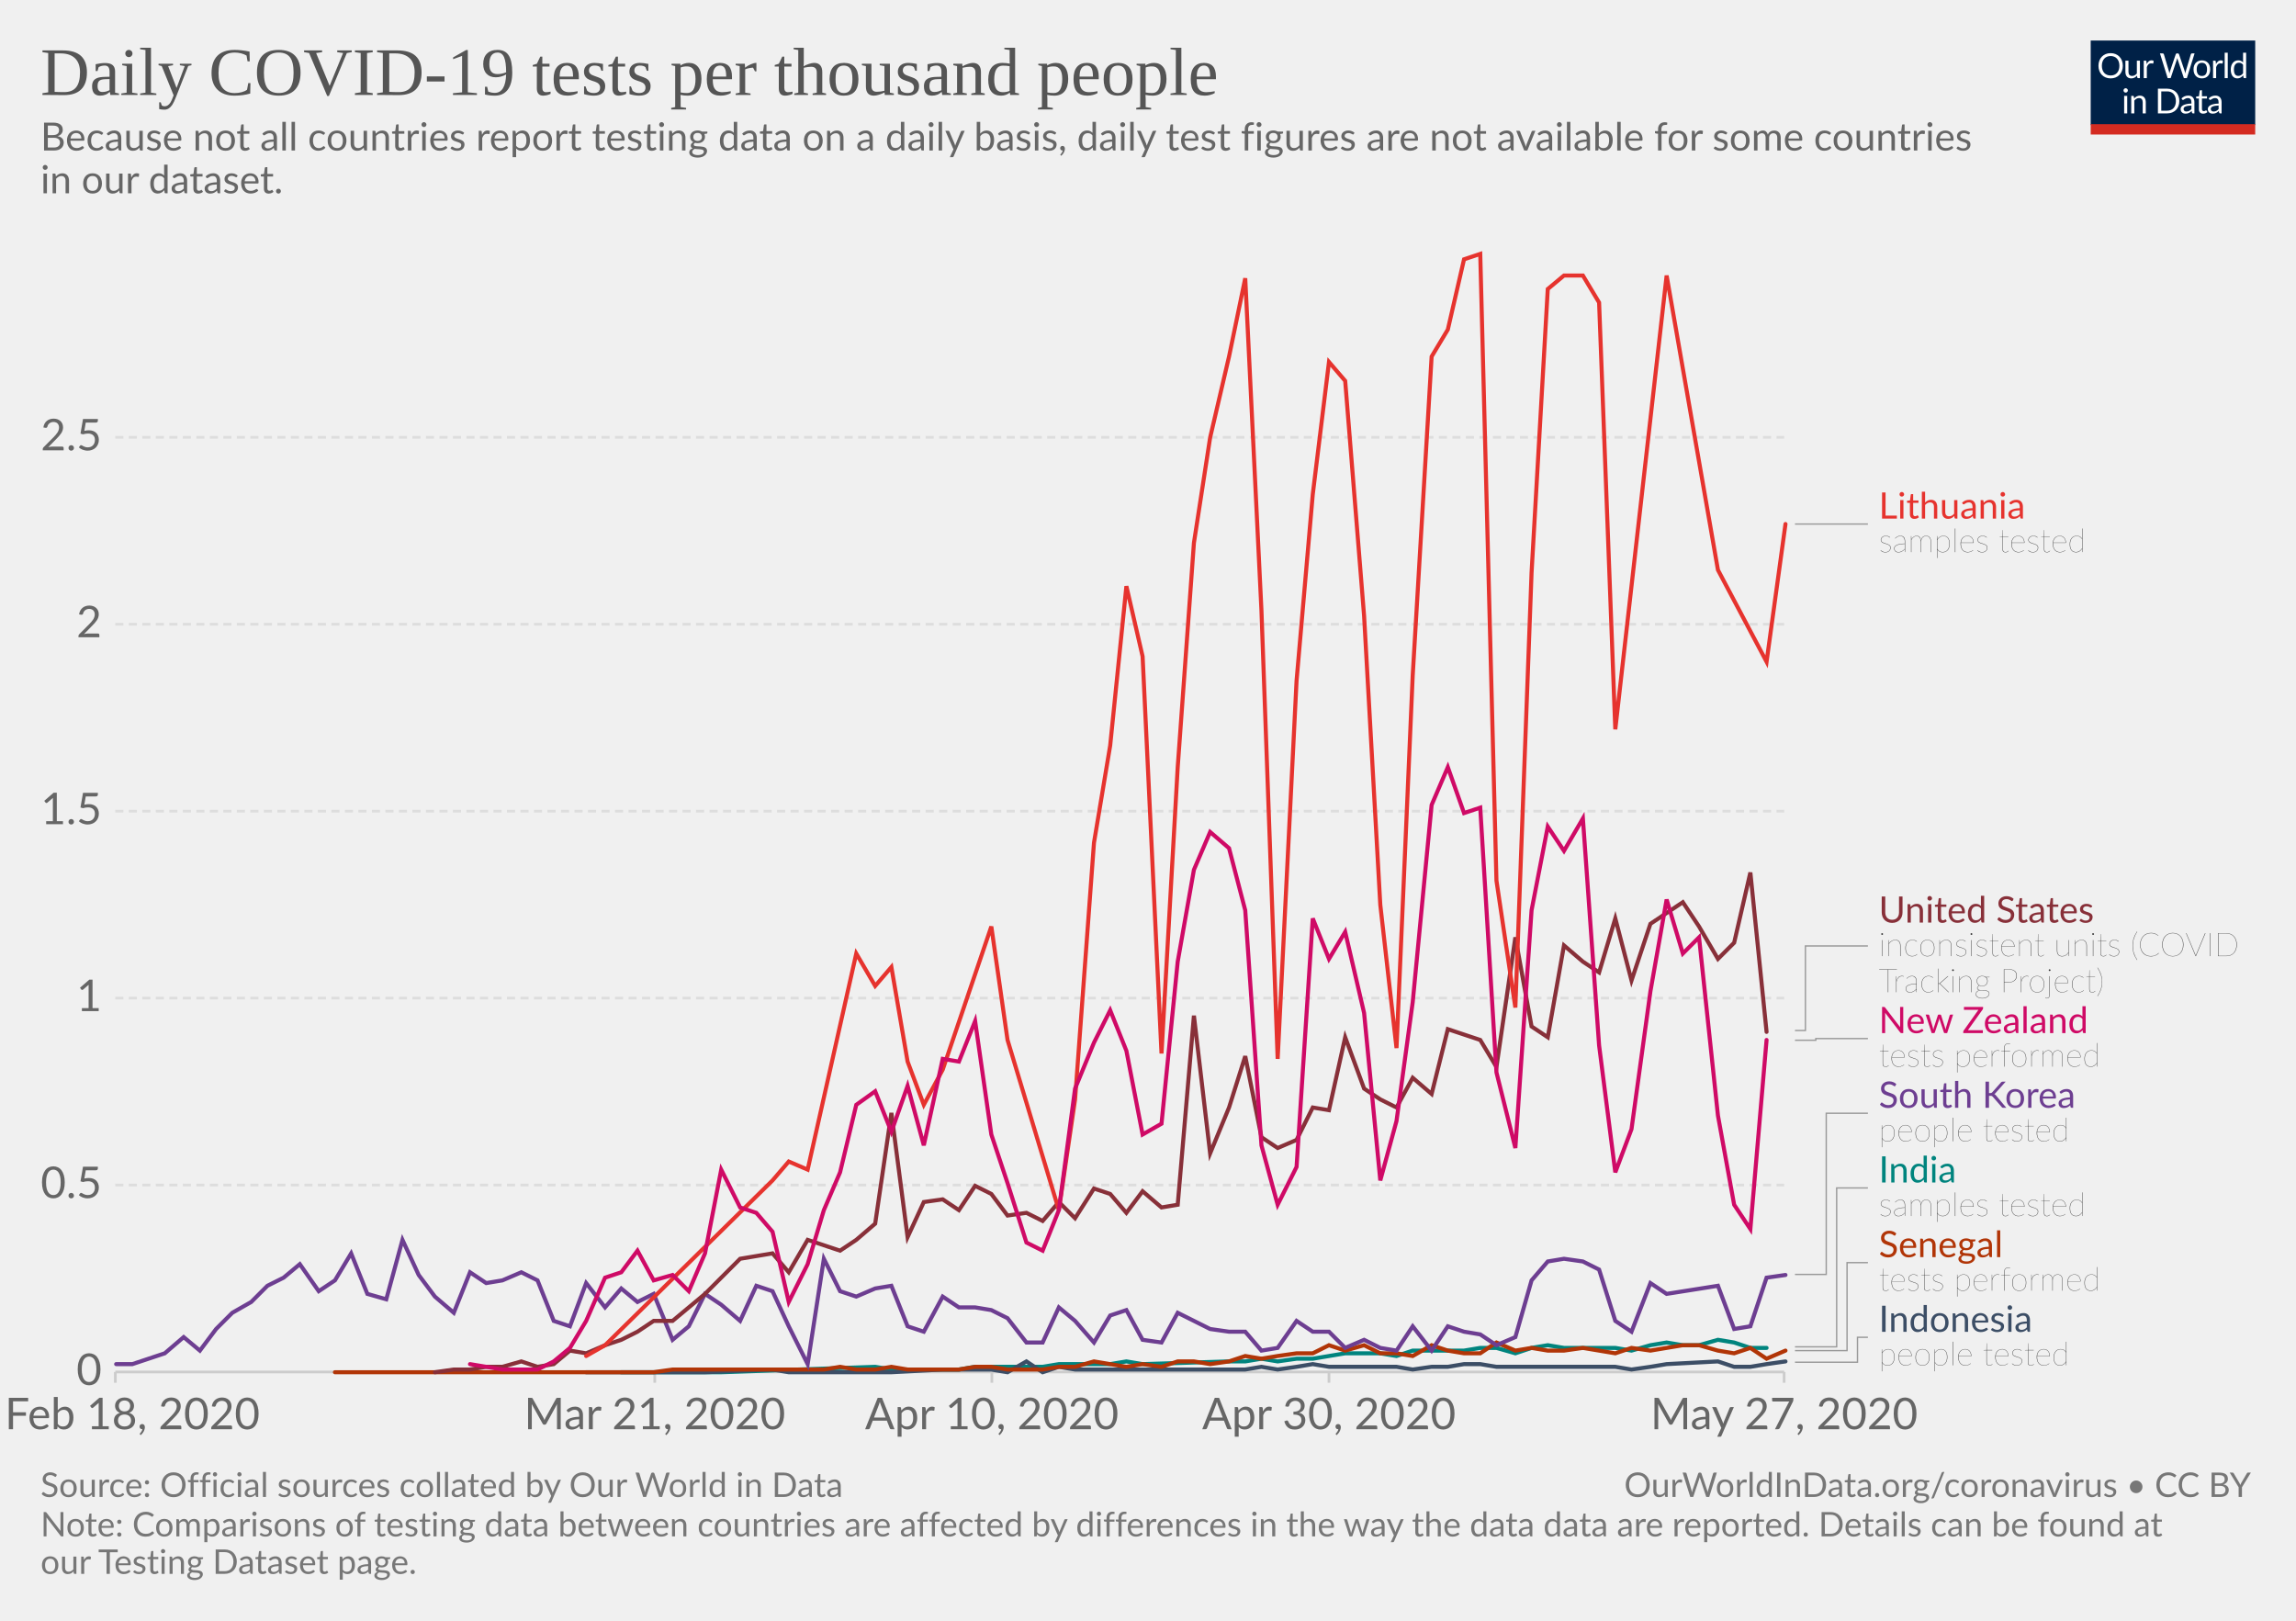
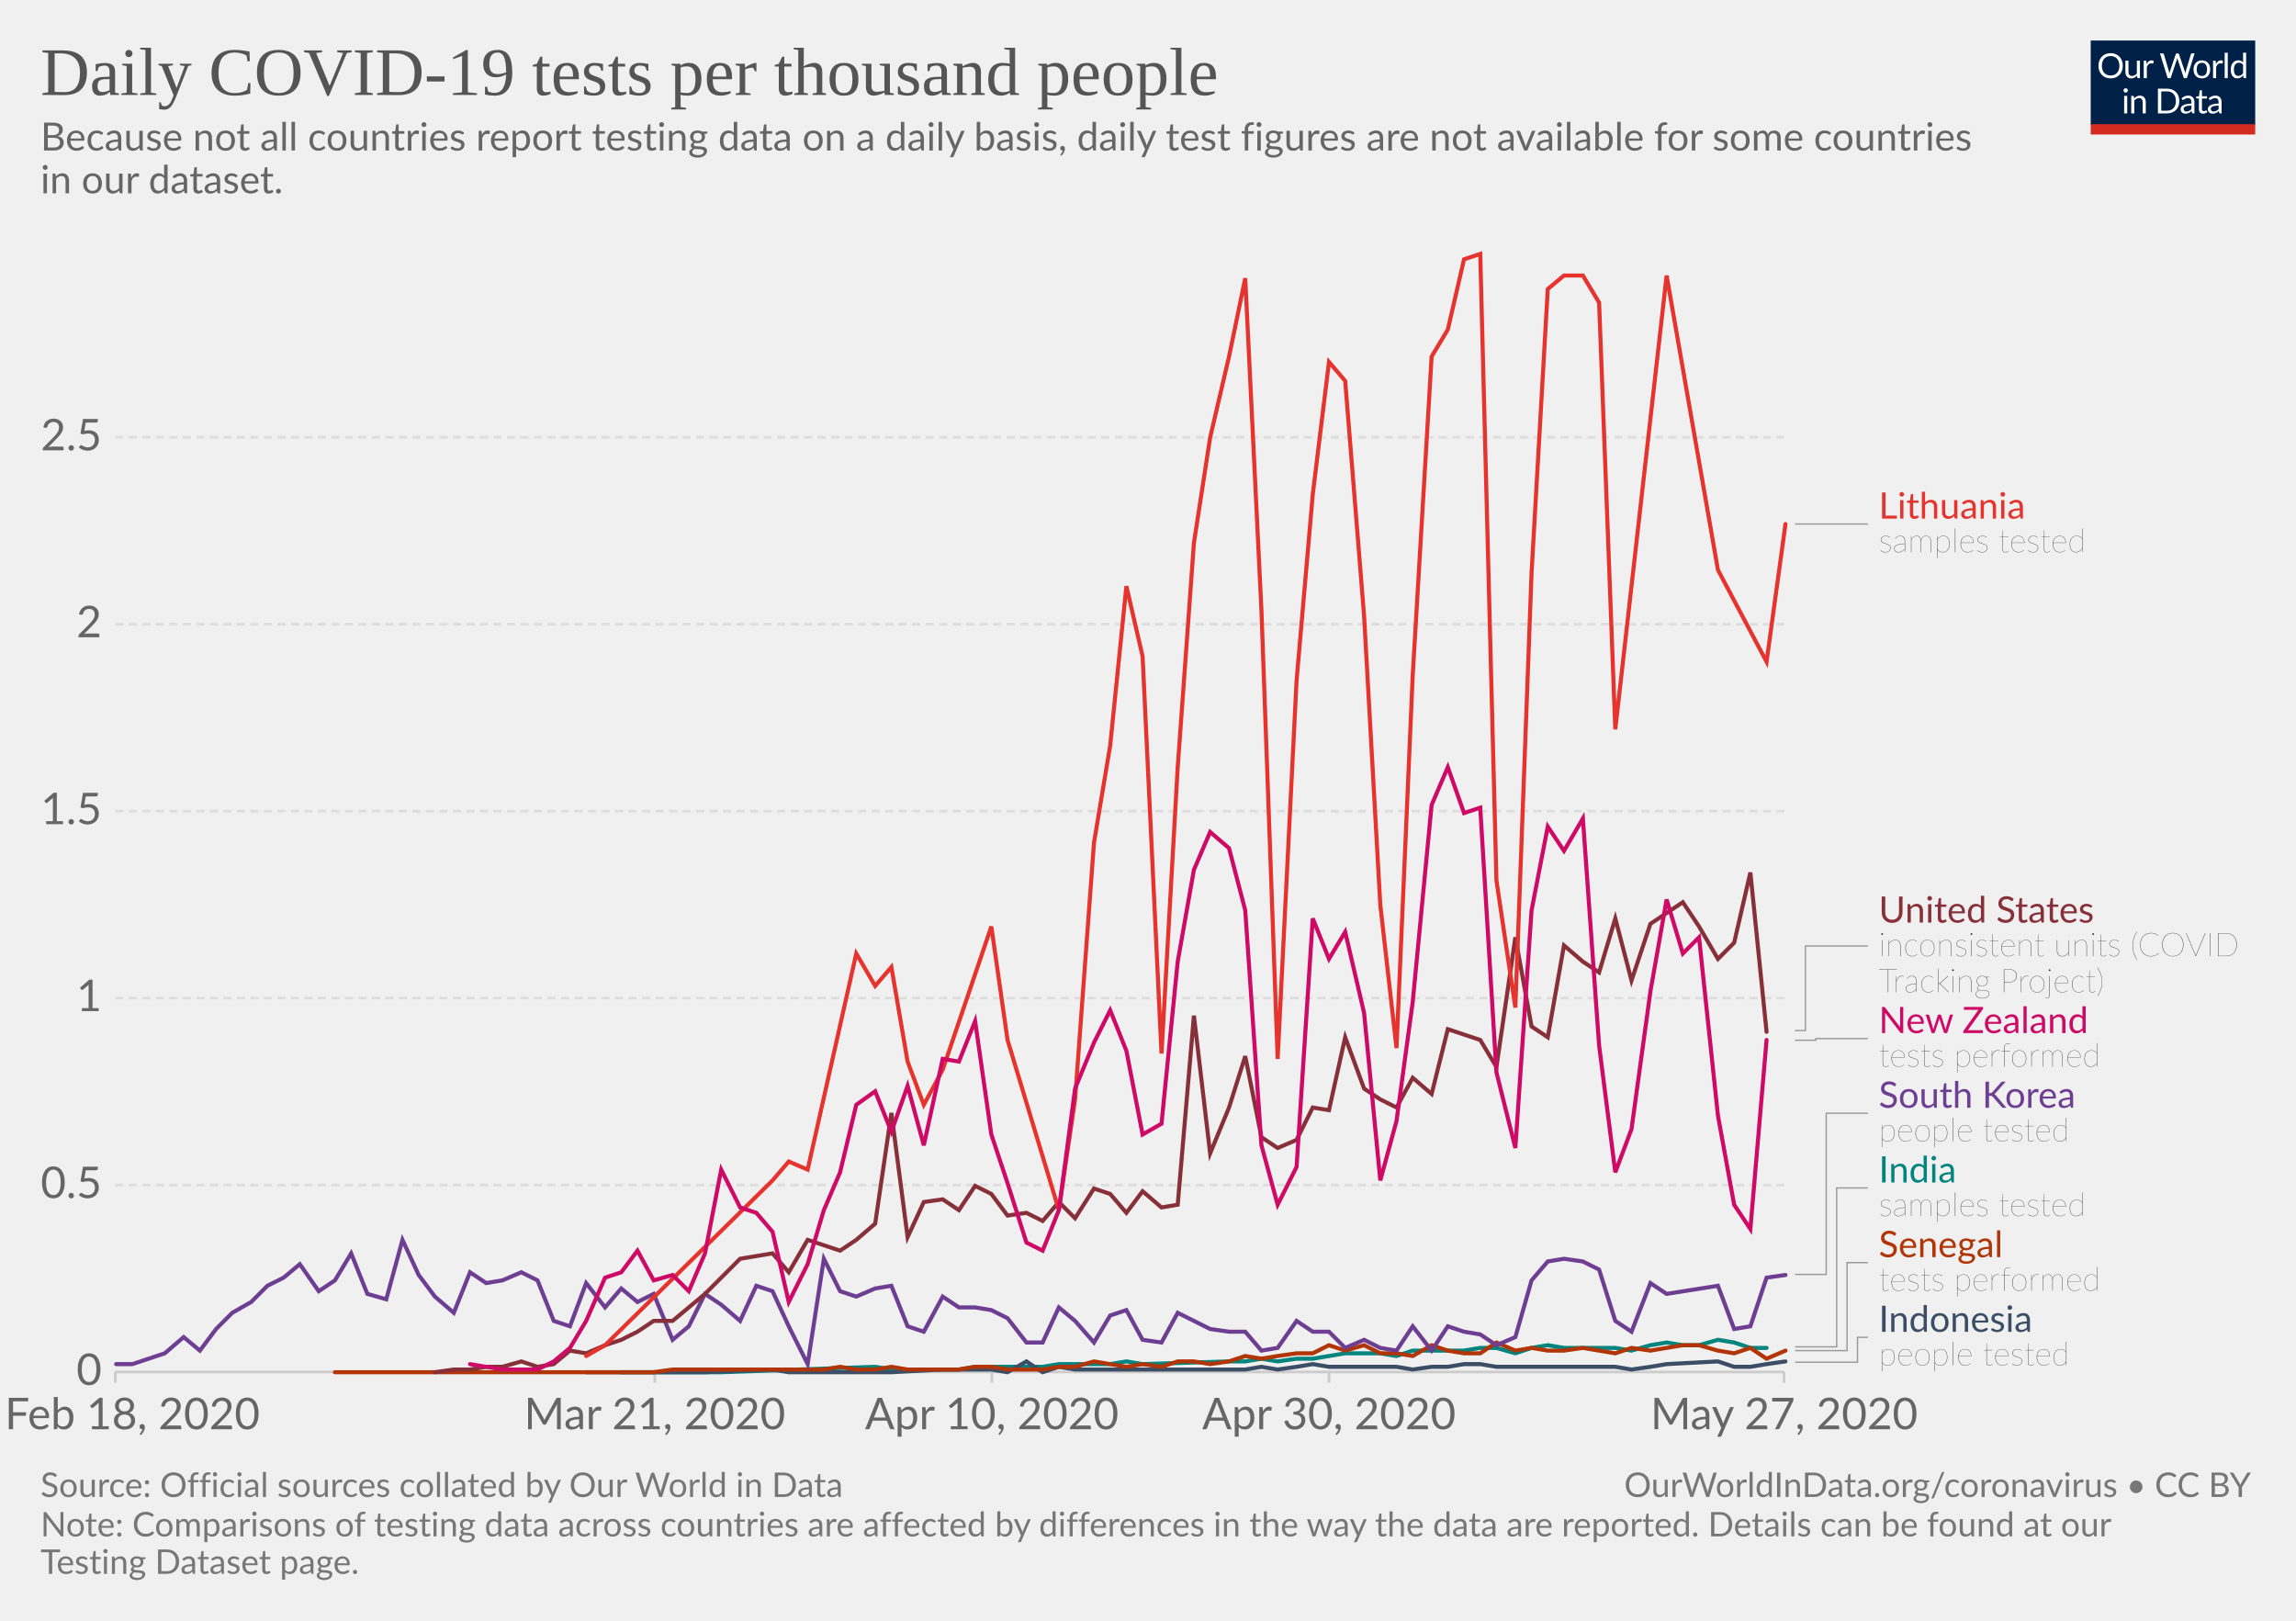
<svg xmlns="http://www.w3.org/2000/svg" version="1.1" style="background-color:#fff;-webkit-font-smoothing:antialiased" width="850" height="600" viewBox="0 0 850 600" font-family="Lato,'Helvetica Neue',Helvetica,Arial,sans-serif" font-size="18" text-rendering="optimizeLegibility">
  <g class="HeaderView">
    <g transform="matrix(.29 0 0 .29 774 15)">
      <svg width="210" height="120" viewBox="0 0 210 120" fill="none">
        <g clip-path="url(#clip0)">
          <path d="M0 0h210v107.89H0V0z" fill="#002147" />
          <path d="M40.98 32.25c0 2.36-.38 4.53-1.12 6.51a14.26 14.26 0 01-8.1 8.4c-1.9.78-4.02 1.17-6.34 1.17-2.31 0-4.42-.39-6.33-1.17a14.31 14.31 0 01-8.08-8.4 18.29 18.29 0 01-1.12-6.51c0-2.36.38-4.53 1.12-6.5.75-1.97 1.8-3.67 3.17-5.1 1.37-1.43 3-2.55 4.9-3.34 1.92-.8 4.03-1.19 6.34-1.19 2.32 0 4.43.4 6.34 1.19 1.92.8 3.56 1.9 4.93 3.34a14.87 14.87 0 013.17 5.1 18.1 18.1 0 011.12 6.5zm-4.38 0c0-1.94-.26-3.68-.8-5.22a10.91 10.91 0 00-2.24-3.89 9.68 9.68 0 00-3.52-2.46 11.95 11.95 0 00-4.62-.86c-1.68 0-3.21.28-4.6.86a9.88 9.88 0 00-3.54 2.46 10.91 10.91 0 00-2.24 3.9c-.53 1.53-.8 3.27-.8 5.2 0 1.94.27 3.68.8 5.22a11.17 11.17 0 002.24 3.9 10.01 10.01 0 003.55 2.44c1.38.56 2.9.83 4.6.83 1.7 0 3.24-.27 4.61-.83a9.8 9.8 0 003.52-2.44 11.17 11.17 0 002.25-3.9c.53-1.54.8-3.28.8-5.21zm26.22-6.54V48H60.5c-.56 0-.9-.27-1.05-.81l-.31-2.4a12.45 12.45 0 01-3.26 2.6c-1.2.64-2.58.96-4.13.96-1.22 0-2.3-.2-3.24-.6a6.52 6.52 0 01-2.33-1.7 7.37 7.37 0 01-1.43-2.67c-.3-1.04-.46-2.2-.46-3.45V25.7h3.91v14.22c0 1.68.38 2.99 1.15 3.91.77.93 1.96 1.39 3.54 1.39 1.16 0 2.24-.27 3.23-.82a10.42 10.42 0 002.8-2.28V25.7h3.91zm8.61 4.47a9.94 9.94 0 012.6-3.56 5.64 5.64 0 013.76-1.3c.47 0 .92.05 1.34.15.44.1.83.27 1.17.49L80 28.88c-.09.37-.3.55-.66.55-.2 0-.5-.04-.9-.13a6.21 6.21 0 00-3.24.18c-.54.2-1.03.5-1.47.92-.42.4-.81.9-1.17 1.5-.33.58-.64 1.26-.92 2.02V48h-3.94V25.71h2.25c.42 0 .72.08.88.25.16.16.27.44.33.83l.26 3.39zm61.16-13.7L122.75 48h-3.82l-7.99-24.05a21.95 21.95 0 01-.42-1.58 38.36 38.36 0 01-.44 1.58L102.05 48h-3.83L88.4 16.47h3.54c.38 0 .7.1.95.29.26.2.43.43.5.73l6.52 21.9c.1.4.2.83.28 1.28.1.46.2.94.29 1.46l.3-1.46c.12-.47.25-.9.38-1.27l7.41-21.91c.1-.25.26-.48.51-.69.27-.22.58-.33.95-.33h1.23c.38 0 .69.1.92.29.24.2.41.43.53.73l7.4 21.9a28.4 28.4 0 01.68 2.62 29.52 29.52 0 01.52-2.61l6.54-21.91c.07-.27.23-.5.48-.7.27-.21.58-.32.95-.32h3.32zm9.35 8.88c1.63 0 3.1.27 4.4.82a9.43 9.43 0 015.46 5.94c.5 1.4.74 2.98.74 4.73 0 1.76-.25 3.34-.74 4.75a9.43 9.43 0 01-5.46 5.92c-1.3.52-2.77.79-4.4.79-1.64 0-3.12-.27-4.44-.8a9.42 9.42 0 01-3.35-2.3c-.92-1-1.63-2.2-2.13-3.61-.49-1.41-.73-3-.73-4.75s.24-3.33.73-4.73c.5-1.43 1.2-2.64 2.13-3.63.93-1 2.04-1.77 3.35-2.31 1.32-.55 2.8-.82 4.44-.82zm0 19.89c2.2 0 3.84-.73 4.93-2.2 1.08-1.48 1.63-3.54 1.63-6.18 0-2.66-.55-4.72-1.63-6.2-1.09-1.49-2.73-2.23-4.93-2.23-1.12 0-2.09.2-2.93.57-.82.39-1.5.94-2.06 1.65-.55.72-.96 1.61-1.24 2.67-.26 1.04-.4 2.22-.4 3.54 0 2.64.55 4.7 1.64 6.18 1.1 1.47 2.76 2.2 4.99 2.2zm17.97-15.07a9.94 9.94 0 012.6-3.56 5.64 5.64 0 013.76-1.3c.47 0 .91.05 1.34.15.44.1.83.27 1.16.49l-.28 2.92c-.09.37-.31.55-.66.55-.2 0-.5-.04-.9-.13a6.2 6.2 0 00-3.24.18c-.54.2-1.03.5-1.47.92-.43.4-.82.9-1.17 1.5a13.1 13.1 0 00-.92 2.02V48h-3.94V25.71h2.24c.43 0 .72.08.88.25.17.16.28.44.33.83l.27 3.39zm15.04-14.59V48h-3.92V15.6h3.92zm19.55 15.43a6.22 6.22 0 00-2.38-2.05 6.7 6.7 0 00-2.86-.6c-2.07 0-3.66.75-4.77 2.23-1.12 1.48-1.68 3.6-1.68 6.33 0 1.46.13 2.7.38 3.74a7.29 7.29 0 001.1 2.56 4.35 4.35 0 001.78 1.45c.7.3 1.5.46 2.4.46 1.29 0 2.41-.3 3.36-.88a9.6 9.6 0 002.67-2.49V31.02zm3.91-15.43V48h-2.33c-.56 0-.9-.27-1.06-.81l-.35-2.71a12.13 12.13 0 01-3.25 2.77 8.28 8.28 0 01-4.23 1.06 7.31 7.31 0 01-6.14-2.9c-.73-.96-1.3-2.15-1.69-3.57a18.35 18.35 0 01.07-9.48 11.29 11.29 0 011.89-3.7 8.7 8.7 0 017.06-3.34 7.96 7.96 0 016.12 2.62V15.59h3.91zM46.61 70.71V93H42.7V70.71h3.91zm.84-7c0 .39-.08.75-.24 1.09-.15.32-.35.61-.62.88-.25.25-.55.44-.9.59a2.67 2.67 0 01-2.16 0 2.9 2.9 0 01-1.45-1.47 2.67 2.67 0 010-2.16c.15-.35.35-.65.6-.9.25-.27.53-.47.85-.62a2.67 2.67 0 012.16 0c.35.15.65.35.9.62.27.25.47.55.62.9.16.34.24.7.24 1.08zm7.97 10.24c.49-.54 1-1.04 1.54-1.48a9.85 9.85 0 013.66-1.84 8.96 8.96 0 015.43.35c.94.4 1.72.97 2.33 1.71.63.74 1.11 1.62 1.43 2.67.32 1.04.49 2.19.49 3.45V93h-3.94V78.81c0-1.69-.4-3-1.17-3.92-.76-.93-1.93-1.4-3.5-1.4-1.15 0-2.24.27-3.25.83-1 .56-1.92 1.31-2.77 2.27V93h-3.94V70.71h2.35c.56 0 .9.28 1.04.82l.3 2.42zm57.7 3.3c0 2.36-.37 4.5-1.11 6.44a14.3 14.3 0 01-3.17 4.98c-1.37 1.37-3 2.45-4.93 3.2-1.9.76-4.02 1.13-6.33 1.13H85.8V61.47h11.77c2.31 0 4.42.39 6.33 1.15a13.8 13.8 0 018.1 8.18 17.75 17.75 0 011.12 6.45zm-4.37 0c0-1.94-.26-3.67-.8-5.2a10.94 10.94 0 00-2.23-3.87 9.57 9.57 0 00-3.53-2.42 12.23 12.23 0 00-4.61-.83h-7.5v24.62h7.5c1.7 0 3.24-.28 4.61-.84a9.7 9.7 0 003.53-2.4 10.94 10.94 0 002.24-3.87c.53-1.53.8-3.26.8-5.2zm19.8 5.72c-1.8.06-3.34.2-4.62.44-1.26.22-2.3.51-3.1.88-.8.36-1.37.8-1.74 1.3-.35.5-.53 1.05-.53 1.67 0 .58.1 1.1.3 1.52a3 3 0 00.76 1.05c.34.27.73.46 1.17.6.45.11.94.17 1.45.17a7.28 7.28 0 003.5-.81 11.95 11.95 0 002.82-2.2v-4.62zm-12.65-9.11a12.73 12.73 0 013.98-2.66c1.43-.59 3-.88 4.73-.88 1.25 0 2.36.2 3.33.61a6.81 6.81 0 013.94 4.38c.33 1.04.5 2.19.5 3.43V93h-1.74a1.8 1.8 0 01-.88-.18c-.2-.13-.36-.38-.48-.74l-.44-2.12c-.59.55-1.16 1.03-1.72 1.46a9.48 9.48 0 01-3.74 1.7c-.69.15-1.46.23-2.3.23-.87 0-1.69-.12-2.45-.35a5.34 5.34 0 01-3.34-2.93 6.64 6.64 0 01-.49-2.64c0-.88.25-1.72.73-2.53a6.33 6.33 0 012.35-2.17c1.09-.63 2.5-1.15 4.25-1.54 1.75-.41 3.89-.65 6.42-.7v-1.75c0-1.73-.37-3.03-1.12-3.91-.75-.9-1.84-1.34-3.28-1.34-.97 0-1.78.12-2.44.37-.64.23-1.2.5-1.7.81l-1.23.82c-.33.23-.67.35-1 .35-.27 0-.5-.07-.69-.2a2.1 2.1 0 01-.48-.53l-.7-1.25zm27.67 19.5c-1.76 0-3.12-.5-4.07-1.48-.94-.98-1.41-2.4-1.41-4.25V74h-2.68a.9.9 0 01-.6-.2c-.16-.14-.24-.36-.24-.66v-1.56l3.65-.46.9-6.89c.05-.22.14-.4.29-.52a.88.88 0 01.62-.22H142v7.67h6.44V74h-6.44v13.38c0 .94.22 1.63.68 2.09.45.45 1.04.68 1.76.68a3.21 3.21 0 001.85-.53l.55-.35c.16-.12.3-.18.41-.18.2 0 .4.13.55.38l1.15 1.87a7.45 7.45 0 01-2.44 1.5c-.96.35-1.94.52-2.95.52zm19.68-10.4c-1.8.07-3.34.21-4.62.45-1.26.22-2.3.51-3.1.88-.8.36-1.37.8-1.74 1.3-.35.5-.53 1.05-.53 1.67 0 .58.1 1.1.3 1.52.18.42.44.77.76 1.05.34.27.73.46 1.17.6.45.11.94.17 1.45.17a7.3 7.3 0 003.5-.81 12.04 12.04 0 002.82-2.2v-4.62zm-12.65-9.1a12.72 12.72 0 013.99-2.66c1.42-.59 3-.88 4.72-.88 1.25 0 2.36.2 3.33.61a6.81 6.81 0 013.94 4.38c.33 1.04.5 2.19.5 3.43V93h-1.74a1.8 1.8 0 01-.88-.18c-.2-.13-.36-.38-.48-.74l-.44-2.12c-.59.55-1.16 1.03-1.72 1.46a9.48 9.48 0 01-3.74 1.7c-.69.15-1.46.23-2.3.23-.87 0-1.69-.12-2.45-.35a5.33 5.33 0 01-3.34-2.93 6.62 6.62 0 01-.49-2.64c0-.88.25-1.72.73-2.53a6.33 6.33 0 012.35-2.17c1.09-.63 2.5-1.15 4.25-1.54 1.74-.41 3.89-.65 6.42-.7v-1.75c0-1.73-.37-3.03-1.12-3.91-.75-.9-1.84-1.34-3.28-1.34-.97 0-1.78.12-2.44.37-.64.23-1.2.5-1.7.81-.46.3-.87.57-1.22.82-.34.23-.68.35-1.02.35-.26 0-.49-.07-.68-.2-.19-.14-.35-.32-.48-.53l-.7-1.25z" fill="#fff" />
          <path fill="#D42B21" d="M0 106.79h210V120H0z" />
        </g>
        <defs>
          <clipPath id="clip0">
            <path fill="#fff" d="M0 0h210v120H0z" />
          </clipPath>
        </defs>
      </svg>
    </g>
    <a href="https://ourworldindata.org/grapher/full-list-daily-covid-19-tests-per-thousand" target="_blank" font-family="&quot;Playfair Display&quot;,Georgia,&quot;Times New Roman&quot;,serif">
      <text font-size="25.2" x="15" y="35.2" fill="#555">
        <tspan x="15" y="35.16">Daily COVID-19 tests per thousand people</tspan>
      </text>
    </a>
    <text font-size="14.4" x="15" y="55.7" fill="#666">
      <tspan x="15" y="55.72">Because not all countries report testing data on a daily basis, daily test figures are not available for some countries</tspan>
      <tspan x="15" y="71.56">in our dataset.</tspan>
    </text>
  </g>
  <g class="LineChart">
    <defs>
      <clipPath id="a">
        <path d="M32.68 0h830v870h-830z" />
      </clipPath>
    </defs>
    <g class="AxisBoxView">
      <g class="HorizontalAxis">
        <path stroke="#ccc" d="M42.7 507.9v4M242.4 507.9v4M367.2 507.9v4M492 507.9v4M660.5 507.9v4" />
        <text x="49" y="529.1" fill="#666" text-anchor="middle" font-size="16.2">Feb 18, 2020</text>
        <text x="242.4" y="529.1" fill="#666" text-anchor="middle" font-size="16.2">Mar 21, 2020</text>
        <text x="367.2" y="529.1" fill="#666" text-anchor="middle" font-size="16.2">Apr 10, 2020</text>
        <text x="492" y="529.1" fill="#666" text-anchor="middle" font-size="16.2">Apr 30, 2020</text>
        <text x="660.5" y="529.1" fill="#666" text-anchor="middle" font-size="16.2">May 27, 2020</text>
      </g>
      <g class="VerticalAxis" fill="#666" dominant-baseline="middle" text-anchor="end" font-size="16.2">
        <text x="37.68" y="507.9">0</text>
        <text x="37.68" y="438.7">0.5</text>
        <text x="37.68" y="369.5">1</text>
        <text x="37.68" y="300.3">1.5</text>
        <text x="37.68" y="231.1">2</text>
        <text x="37.68" y="161.9">2.5</text>
      </g>
      <g class="AxisGridLines">
        <path stroke="#ccc" d="M42.68 507.9h617.84" />
        <path stroke="#ddd" stroke-dasharray="3,2" d="M42.68 438.7h617.84M42.68 369.5h617.84M42.68 300.3h617.84M42.68 231.1h617.84M42.68 161.9h617.84" />
      </g>
    </g>
    <g clip-path="url(#a)">
      <g class="HeightedLegend" cursor="pointer">
        <g class="legendMark">
          <g class="indicator">
            <path d="M664.52 194h13.5v0h13.5" stroke="#999" stroke-width=".5" fill="none" />
          </g>
          <text font-size="13.5" x="695.5" y="192" fill="#e6332e">
            <tspan x="695.52" y="191.98">Lithuania</tspan>
          </text>
          <text font-size="12.15" x="695.5" y="204.4" fill="#333" class="textAnnotation" font-weight="lighter">
            <tspan x="695.52" y="204.4">samples tested</tspan>
          </text>
        </g>
        <g class="legendMark">
          <g class="indicator">
            <path d="M664.52 381.5h3.86v-31.3h23.14" stroke="#999" stroke-width=".5" fill="none" />
          </g>
          <text font-size="13.5" x="695.5" y="341.6" fill="#883039">
            <tspan x="695.52" y="341.55">United States</tspan>
          </text>
          <text font-size="12.15" x="695.5" y="354" fill="#333" class="textAnnotation" font-weight="lighter">
            <tspan x="695.52" y="353.97">inconsistent units (COVID</tspan>
            <tspan x="695.52" y="367.34">Tracking Project)</tspan>
          </text>
        </g>
        <g class="legendMark">
          <g class="indicator">
            <path d="M664.52 385.1h7.71v-.62h19.29" stroke="#999" stroke-width=".5" fill="none" />
          </g>
          <text font-size="13.5" x="695.5" y="382.5" fill="#CF0A66">
            <tspan x="695.52" y="382.45">New Zealand</tspan>
          </text>
          <text font-size="12.15" x="695.5" y="394.9" fill="#333" class="textAnnotation" font-weight="lighter">
            <tspan x="695.52" y="394.87">tests performed</tspan>
          </text>
        </g>
        <g class="legendMark">
          <g class="indicator">
            <path d="M664.52 471.8h11.57v-59.67h15.43" stroke="#999" stroke-width=".5" fill="none" />
          </g>
          <text font-size="13.5" x="695.5" y="410.1" fill="#6D3E91">
            <tspan x="695.52" y="410.1">South Korea</tspan>
          </text>
          <text font-size="12.15" x="695.5" y="422.5" fill="#333" class="textAnnotation" font-weight="lighter">
            <tspan x="695.52" y="422.52">people tested</tspan>
          </text>
        </g>
        <g class="legendMark">
          <g class="indicator">
            <path d="M664.52 498.6h15.43v-58.82h11.57" stroke="#999" stroke-width=".5" fill="none" />
          </g>
          <text font-size="13.5" x="695.5" y="437.8" fill="#00847E">
            <tspan x="695.52" y="437.75">India</tspan>
          </text>
          <text font-size="12.15" x="695.5" y="450.2" fill="#333" class="textAnnotation" font-weight="lighter">
            <tspan x="695.52" y="450.17">samples tested</tspan>
          </text>
        </g>
        <g class="legendMark">
          <g class="indicator">
            <path d="M664.52 500h19.28v-32.57h7.72" stroke="#999" stroke-width=".5" fill="none" />
          </g>
          <text font-size="13.5" x="695.5" y="465.4" fill="#B13507">
            <tspan x="695.52" y="465.4">Senegal</tspan>
          </text>
          <text font-size="12.15" x="695.5" y="477.8" fill="#333" class="textAnnotation" font-weight="lighter">
            <tspan x="695.52" y="477.82">tests performed</tspan>
          </text>
        </g>
        <g class="legendMark">
          <g class="indicator">
            <path d="M664.52 504.3h23.14v-9.23h3.86" stroke="#999" stroke-width=".5" fill="none" />
          </g>
          <text font-size="13.5" x="695.5" y="493.1" fill="#3C4E66">
            <tspan x="695.52" y="493.05">Indonesia</tspan>
          </text>
          <text font-size="12.15" x="695.5" y="505.5" fill="#333" class="textAnnotation" font-weight="lighter">
            <tspan x="695.52" y="505.47">people tested</tspan>
          </text>
        </g>
      </g>
      <g class="Lines">
        <g class="key-India_0">
          <path stroke="#00847E" stroke-linecap="round" d="M230 508h37l57-2 6 1h25l6-1h25l6-1h19l6-1 6 1 32-1h6l6-1 6 1 7-1h6l6-1 6-1h13l6 1 6-2h19l6-1h6l7 2 6-2 6-1 6 1h19l6 1 7-2 6-1 6 1h6l7-2 6 1 6 2h6" fill="none" stroke-width="1.5" />
        </g>
        <g class="key-Indonesia_0">
          <path stroke="#3C4E66" stroke-linecap="round" d="M217 508h44l25-1 6 1h38l19-1h18l6 1 7-4 6 4 6-2 6 1h63l6-1 6 1 7-1 6-1 6 1h25l6 1 7-1h6l6-1h6l6 1h44l6 1 7-1 6-1 19-1 6 2h6l6-1 7-1" fill="none" stroke-width="1.5" />
        </g>
        <g class="key-Senegal_0">
          <path stroke="#B13507" stroke-linecap="round" d="M124 508h118l7-1h56l6-1 6 1h7l6-1 6 1h19l6-1h6l6 1h13l6-1h6l7-2 6 1 6 1 6-1 7 1 6-2h6l6 1 7-1 6-2 6 1 6-1 7-1h6l6-3 6 2 7-2 6 3h6l6 1 7-4 6 2 6 1h6l6-4 7 3 6-1 6 1h6l7-1 6 1 6 1 6-2 7 1 6-1 6-1h6l7 2 6 1 6-2 6 4 7-3" fill="none" stroke-width="1.5" />
        </g>
        <g class="key-South-Korea_0">
          <path stroke="#6D3E91" stroke-linecap="round" d="M43 505h6l6-2 6-2 7-6 6 5 6-8 6-6 7-4 6-6 6-3 6-5 7 10 6-4 6-10 6 15 7 2 6-22 6 13 6 8 7 6 6-15 6 4 6-1 7-3 6 3 6 15 6 2 6-16 7 9 6-7 6 5 6-3 7 17 6-5 6-12 6 4 7 6 6-13 6 2 6 13 7 14 6-39 6 12 6 2 7-3 6-1 6 15 6 2 7-13 6 4h6l6 1 6 3 7 9h6l6-13 6 5 7 8 6-10 6-2 6 11 7 1 6-11 6 3 6 3 7 1h6l6 7 6-1 7-10 6 4h6l6 6 7-3 6 3 6 1 6-9 7 9 6-9 6 2 6 1 6 4 7-3 6-21 6-7 6-1 7 1 6 3 6 19 6 4 7-18 6 4 19-3 6 16 6-1 6-18 7-1" fill="none" stroke-width="1.5" />
        </g>
        <g class="key-United-States_0">
          <path stroke="#883039" stroke-linecap="round" d="M161 508l7-1h6l6-1h6l7-2 6 2 6-1 6-5 6 1 7-3 6-2 6-3 6-4h7l6-5 6-5 6-6 7-7 6-1 6-1 6 7 7-12 6 2 6 2 6-4 7-6 6-41 6 46 6-13 7-1 6 4 6-9 6 3 6 8 7-1 6 3 6-7 6 6 7-11 6 2 6 7 6-8 7 6 6-1 6-70 6 51 7-17 6-19 6 30 6 4 7-3 6-12 6 1 6-27 7 19 6 4 6 3 6-11 7 6 6-24 6 2 6 2 6 10 7-48 6 33 6 4 6-34 7 6 6 4 6-20 6 23 7-21 6-4 6-4 6 9 7 12 6-6 6-26 6 59" fill="none" stroke-width="1.5" />
        </g>
        <g class="key-Lithuania_0">
          <path stroke="#e6332e" stroke-linecap="round" d="M217 502l7-4 62-61 6-7 7 3 18-80 7 12 6-7 6 35 6 16 7-13 18-53 6 42 19 63 6-41 7-95 6-36 6-59 6 26 7 147 6-106 6-83 6-39 7-30 6-29 6 123 6 166 7-140 6-69 6-49 6 7 7 87 6 107 6 53 6-138 7-118 6-10 6-26 6-2 6 232 7 47 6-161 6-105 6-5h7l6 10 6 158 19-168 19 109 18 34 7-51" fill="none" stroke-width="1.5" />
        </g>
        <g class="key-New-Zealand_0">
          <path stroke="#CF0A66" stroke-linecap="round" d="M174 505l6 1 6 1h13l6-3 6-5 6-10 7-16 6-2 6-8 6 11 7-2 6 6 6-14 6-31 7 14 6 2 6 7 6 26 7-14 6-20 6-14 6-25 7-5 6 15 6-17 6 22 7-32 6 1 6-15 6 42 6 18 7 22 6 3 6-15 6-45 7-17 6-12 6 15 6 31 7-4 6-60 6-34 6-14 7 6 6 23 6 87 6 22 7-14 6-92 6 15 6-10 7 30 6 62 6-22 6-44 7-73 6-14 6 17 6-2 6 98 7 28 6-88 6-31 6 9 7-12 6 84 6 47 6-16 7-51 6-34 6 20 6-6 7 66 6 33 6 9 6-70" fill="none" stroke-width="1.5" />
        </g>
      </g>
    </g>
  </g>
  <g class="SourcesFooter" fill="#777">
    <g class="clickable" fill="#777">
      <text font-size="12.6" x="15" y="554.2">
        <tspan x="15" y="554.18">Source: Official sources collated by Our World in Data</tspan>
      </text>
    </g>
    <text font-size="12.6" x="15" y="568.8">
-       <tspan x="15" y="568.78">Note: Comparisons of testing data between countries are affected by differences in the way the data data are reported. Details can be found at</tspan>
-       <tspan x="15" y="582.64">our Testing Dataset page.</tspan>
+       <tspan x="15" y="568.78">Note: Comparisons of testing data across countries are affected by differences in the way the data are reported. Details can be found at our</tspan>
+       <tspan x="15" y="582.64">Testing Dataset page.</tspan>
    </text>
    <text font-size="12.6" x="601.3" y="554.2">
      <tspan x="601.27" y="554.18">
        <a target="_blank" href="https://ourworldindata.org/coronavirus" fill="#777">OurWorldInData.org/coronavirus</a> • <a class="cclogo" href="http://creativecommons.org/licenses/by/4.0/deed.en_US" target="_blank" fill="#777">CC BY</a>
      </tspan>
    </text>
  </g>
</svg>
